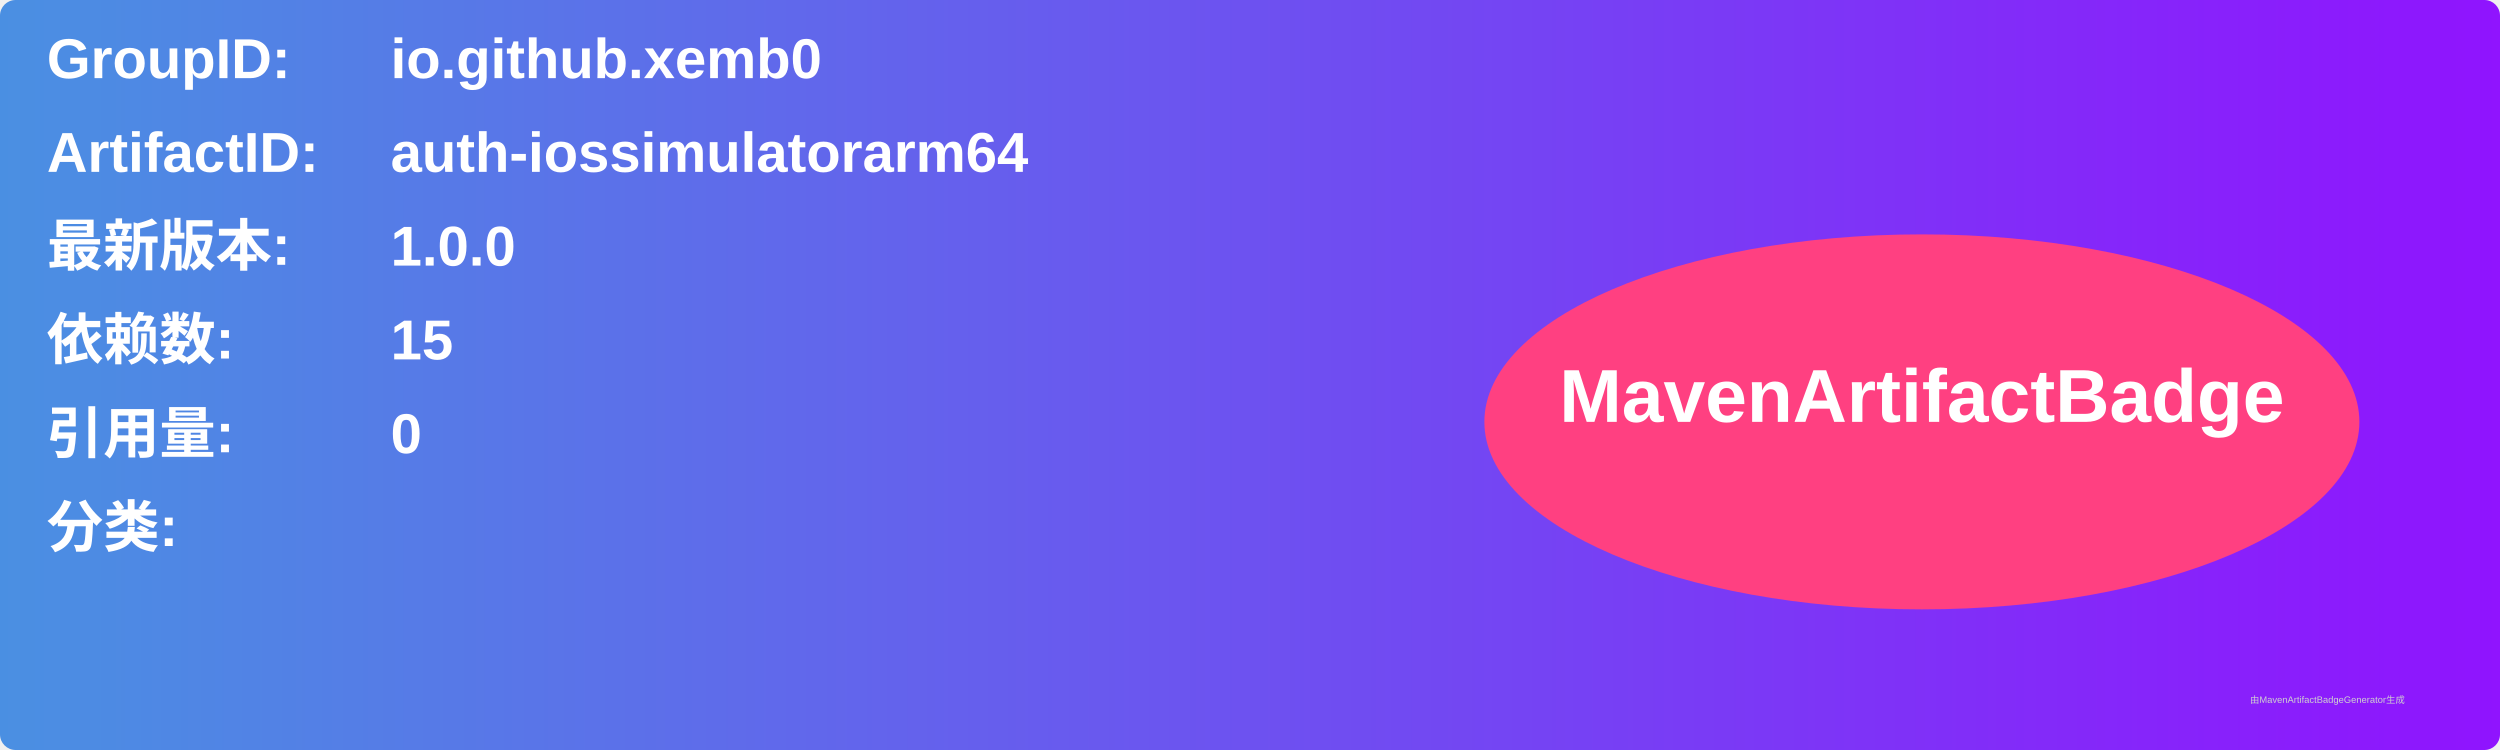
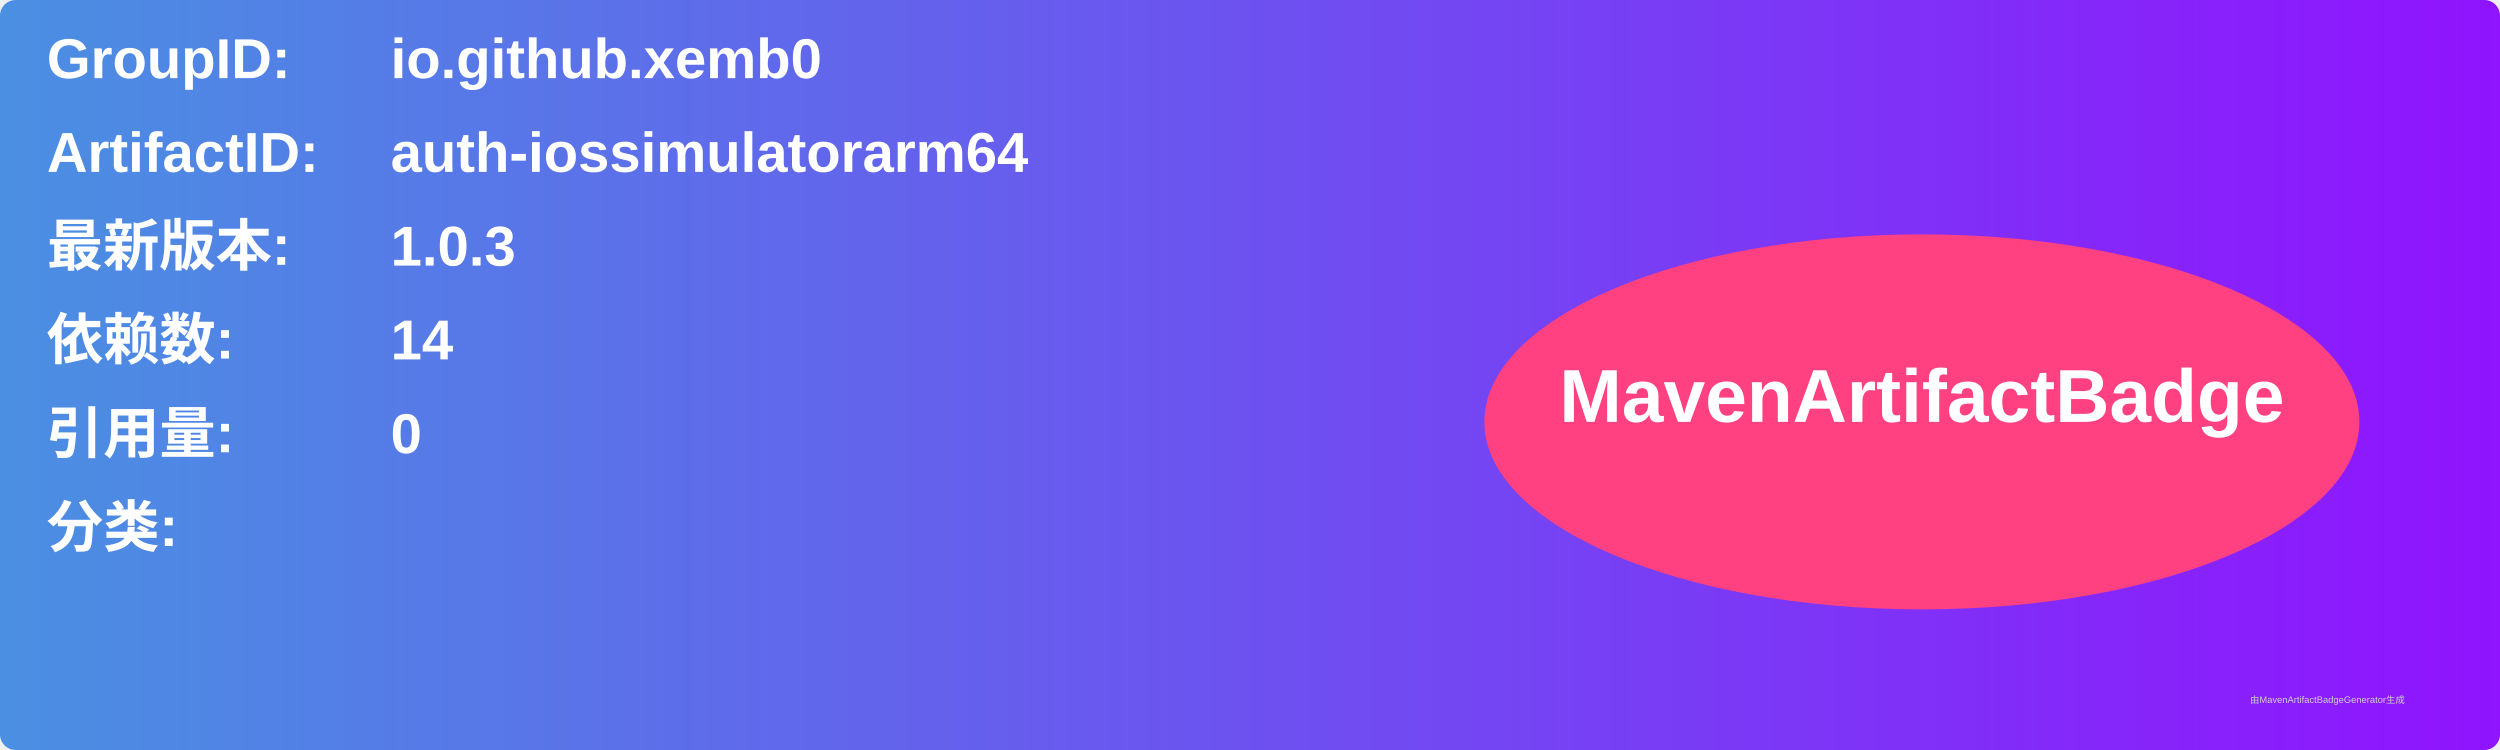
<svg xmlns="http://www.w3.org/2000/svg" width="800" height="240" viewBox="0 0 800 240">
  <linearGradient id="grad" x1="0%" y1="0%" x2="100%" y2="0%">
    <stop offset="0%" stop-color="#4a90e2" />
    <stop offset="100%" stop-color="#9013fe" />
  </linearGradient>
  <rect width="100%" height="100%" rx="5" ry="5" fill="url(#grad)" />
  <g transform="translate(15, 15)">
    <text x="0" y="10" font-family="Arial" font-size="18" fill="white" font-weight="bold" width="260">GroupID:</text>
    <text x="110" y="10" font-family="Arial" font-size="18" fill="white" font-weight="bold" width="460">io.github.xemb0</text>
    <text x="0" y="40" font-family="Arial" font-size="18" fill="white" font-weight="bold" width="260">ArtifactID:</text>
    <text x="110" y="40" font-family="Arial" font-size="18" fill="white" font-weight="bold" width="460">auth-iossimulatorarm64</text>
    <text x="0" y="70" font-family="Arial" font-size="18" fill="white" font-weight="bold">最新版本:</text>
    <text x="110" y="70" font-family="Arial" font-size="18" fill="white" font-weight="bold">
-       <tspan font-weight="bold">1.0.0</tspan>
+       <tspan font-weight="bold">1.0.3</tspan>
    </text>
    <text x="0" y="100" font-family="Arial" font-size="18" fill="white" font-weight="bold">依赖数: </text>
    <text x="110" y="100" font-family="Arial" font-size="18" fill="white">
-       <tspan font-weight="bold">15</tspan>
+       <tspan font-weight="bold">14</tspan>
    </text>
    <text x="0" y="130" font-family="Arial" font-size="18" fill="white" font-weight="bold">引用量: </text>
    <text x="110" y="130" font-family="Arial" font-size="18" fill="white">
      <tspan font-weight="bold">0</tspan>
    </text>
    <text x="0" y="160" font-family="Arial" font-size="18" fill="white" font-weight="bold">分类:</text>
    <text x="10" y="190" font-family="Arial" font-size="10" fill="white">
      <tspan font-weight="bold" />
    </text>
    <ellipse cx="600" cy="120" rx="140" ry="60" fill="#ff4081" />
    <text x="600" y="120" text-anchor="middle" font-family="Arial" font-size="24" fill="white" font-weight="bold">MavenArtifactBadge</text>
  </g>
  <text x="720" y="225" font-family="Arial" font-size="3" fill="#d0d0d0">由MavenArtifactBadgeGenerator生成</text>
</svg>
